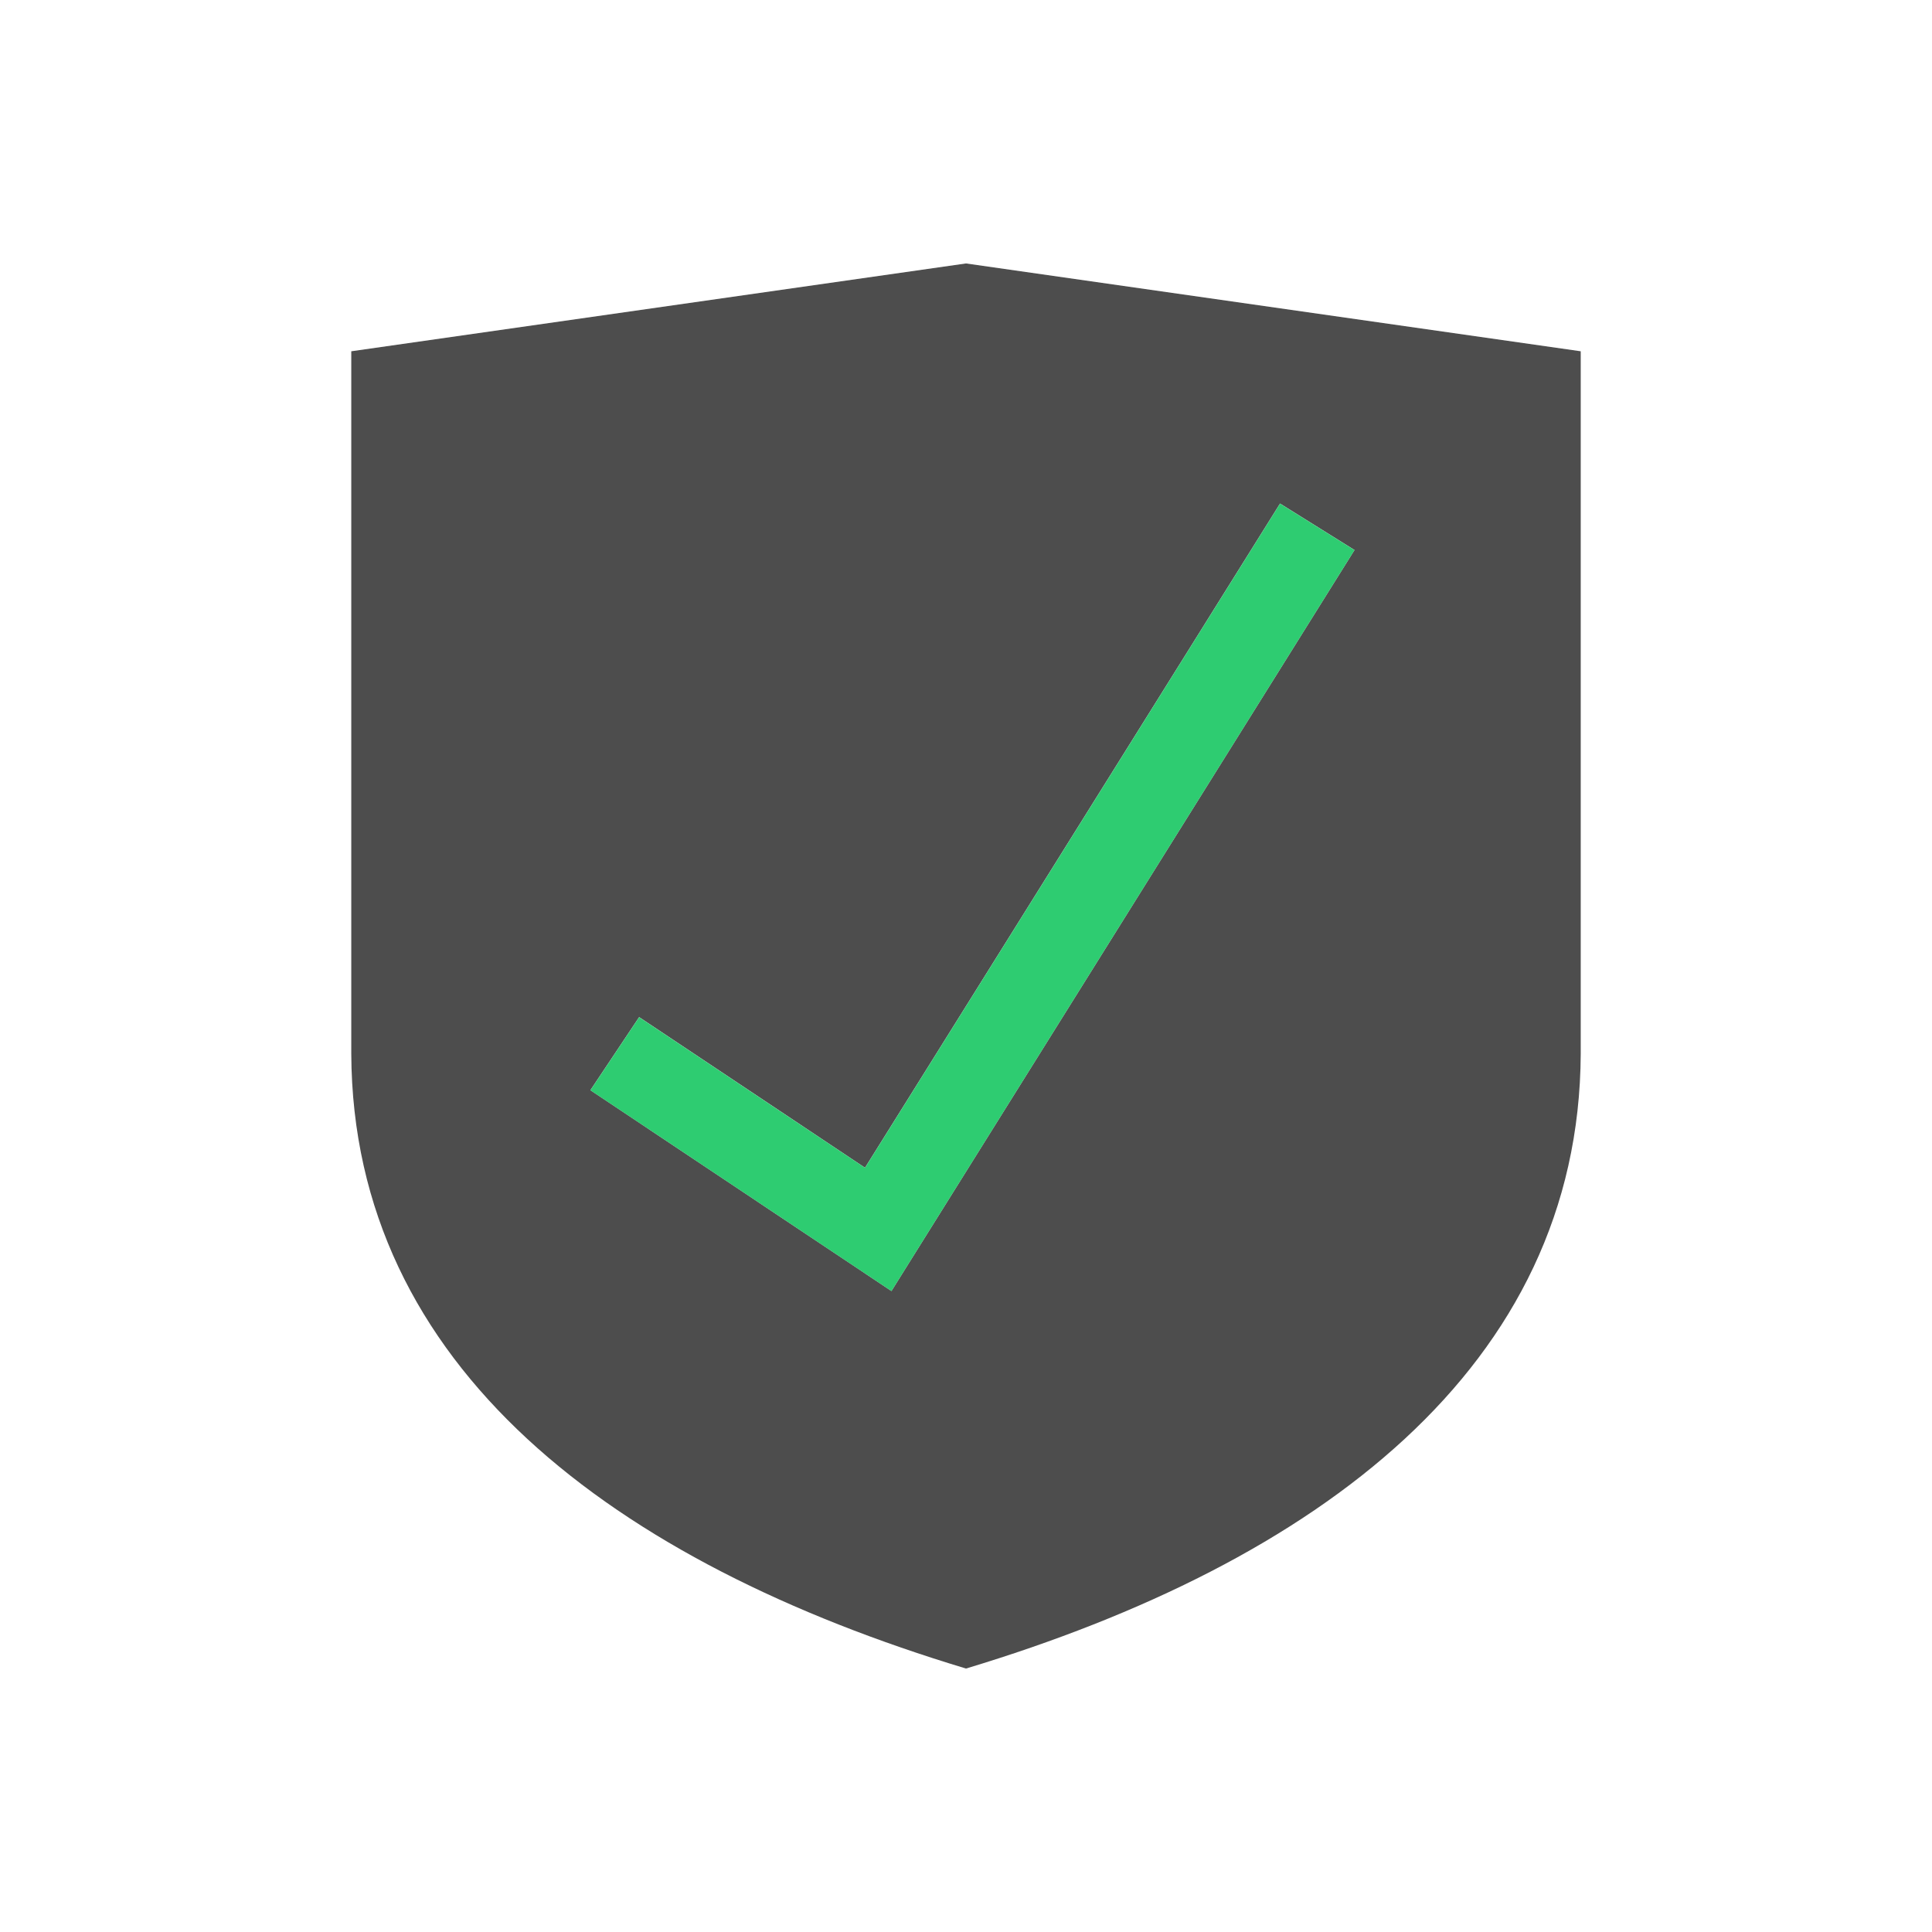
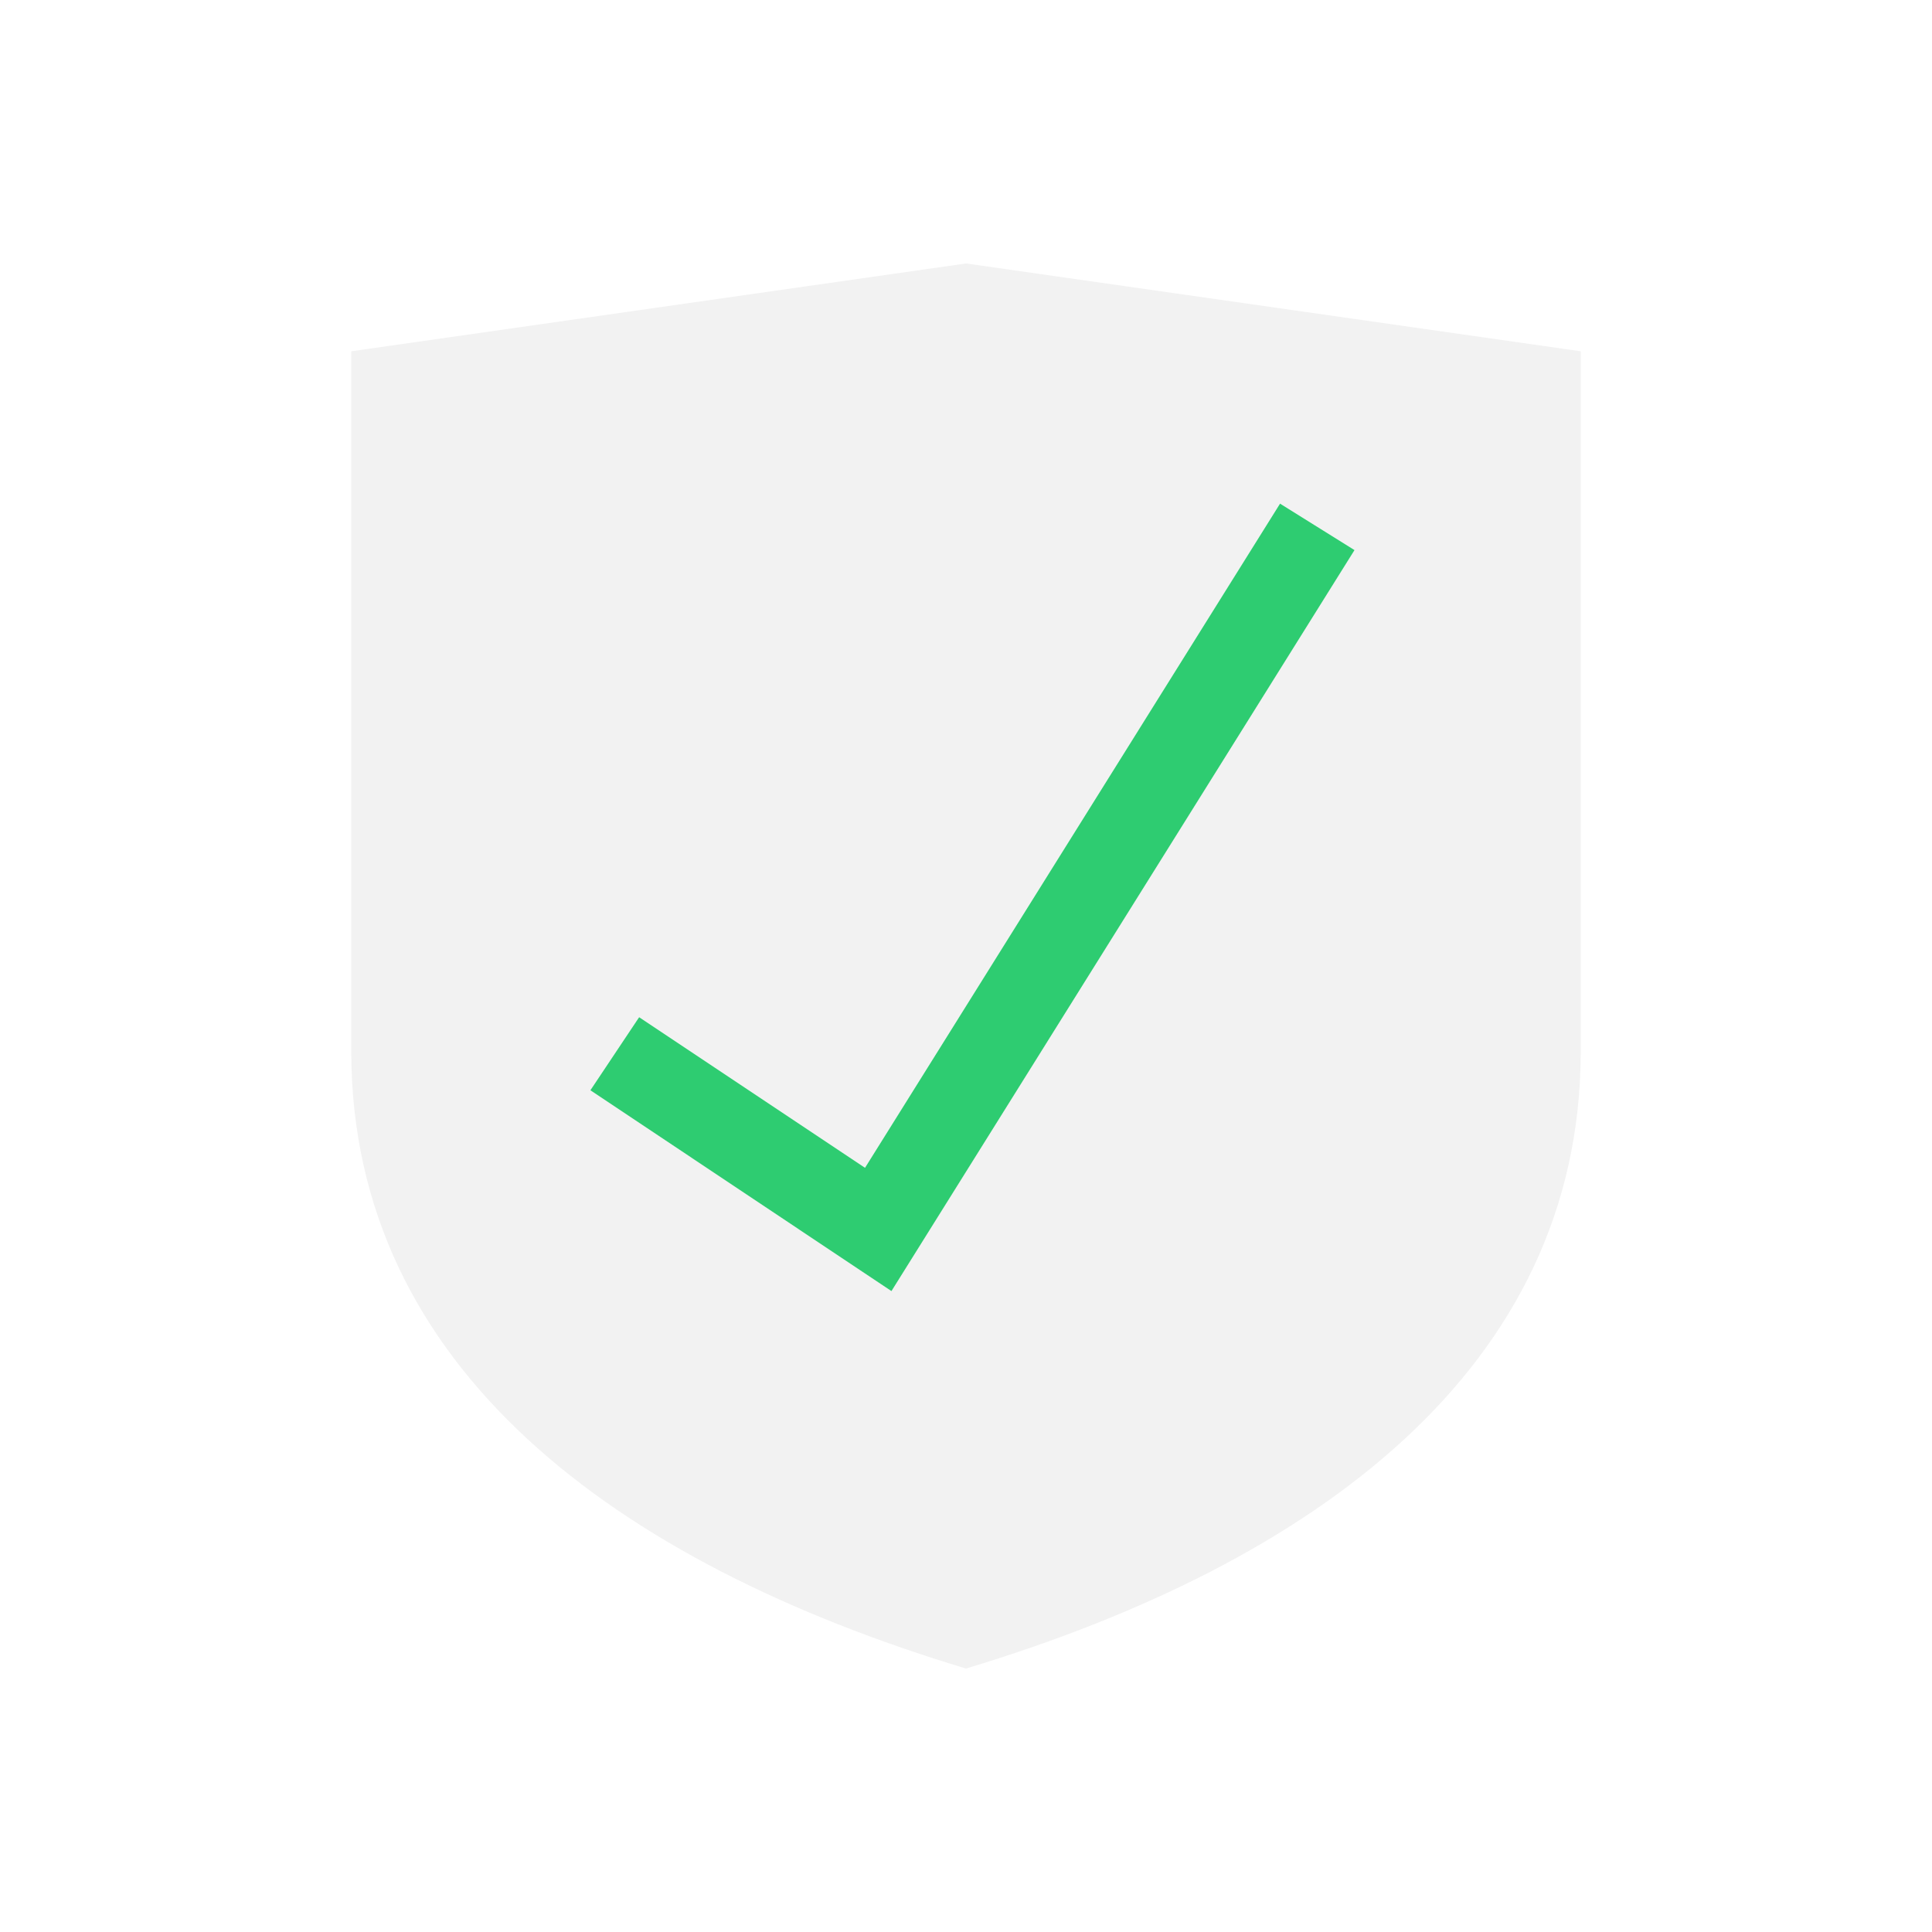
<svg xmlns="http://www.w3.org/2000/svg" width="22" height="22" id="svg952" version="1.1">
  <defs id="defs954" />
  <g id="layer1" transform="translate(0,-1030.362)">
-     <path style="fill:#4d4d4d;fill-opacity:1;fill-rule:evenodd;stroke:none;stroke-width:1px;stroke-linecap:butt;stroke-linejoin:miter;stroke-opacity:1" d="m 11,3 -7,1 0,8 c 0.017,3.568 2.995,5.792 7,7 4.005,-1.208 6.983,-3.432 7,-7 l 0,-8 z m 3.576,2.734 0.848,0.529 -5.273,8.438 -3.428,-2.287 0.555,-0.832 2.572,1.715 z" transform="translate(0,1030.362)" id="path4145-9" />
+     <path style="fill:#f2f2f2;fill-opacity:1;fill-rule:evenodd;stroke:none;stroke-width:1px;stroke-linecap:butt;stroke-linejoin:miter;stroke-opacity:1" d="m 11,3 -7,1 0,8 c 0.017,3.568 2.995,5.792 7,7 4.005,-1.208 6.983,-3.432 7,-7 l 0,-8 z m 3.576,2.734 0.848,0.529 -5.273,8.438 -3.428,-2.287 0.555,-0.832 2.572,1.715 z" transform="translate(0,1030.362)" id="path4145-9" />
    <path style="fill:#2ecc71;fill-opacity:1;fill-rule:evenodd;stroke:none;stroke-width:1px;stroke-linecap:butt;stroke-linejoin:miter;stroke-opacity:1" d="m 14.576,1036.097 0.848,0.529 -5.273,8.438 -3.428,-2.287 0.555,-0.832 2.572,1.715 z" id="path4145-9-8" />
  </g>
</svg>
